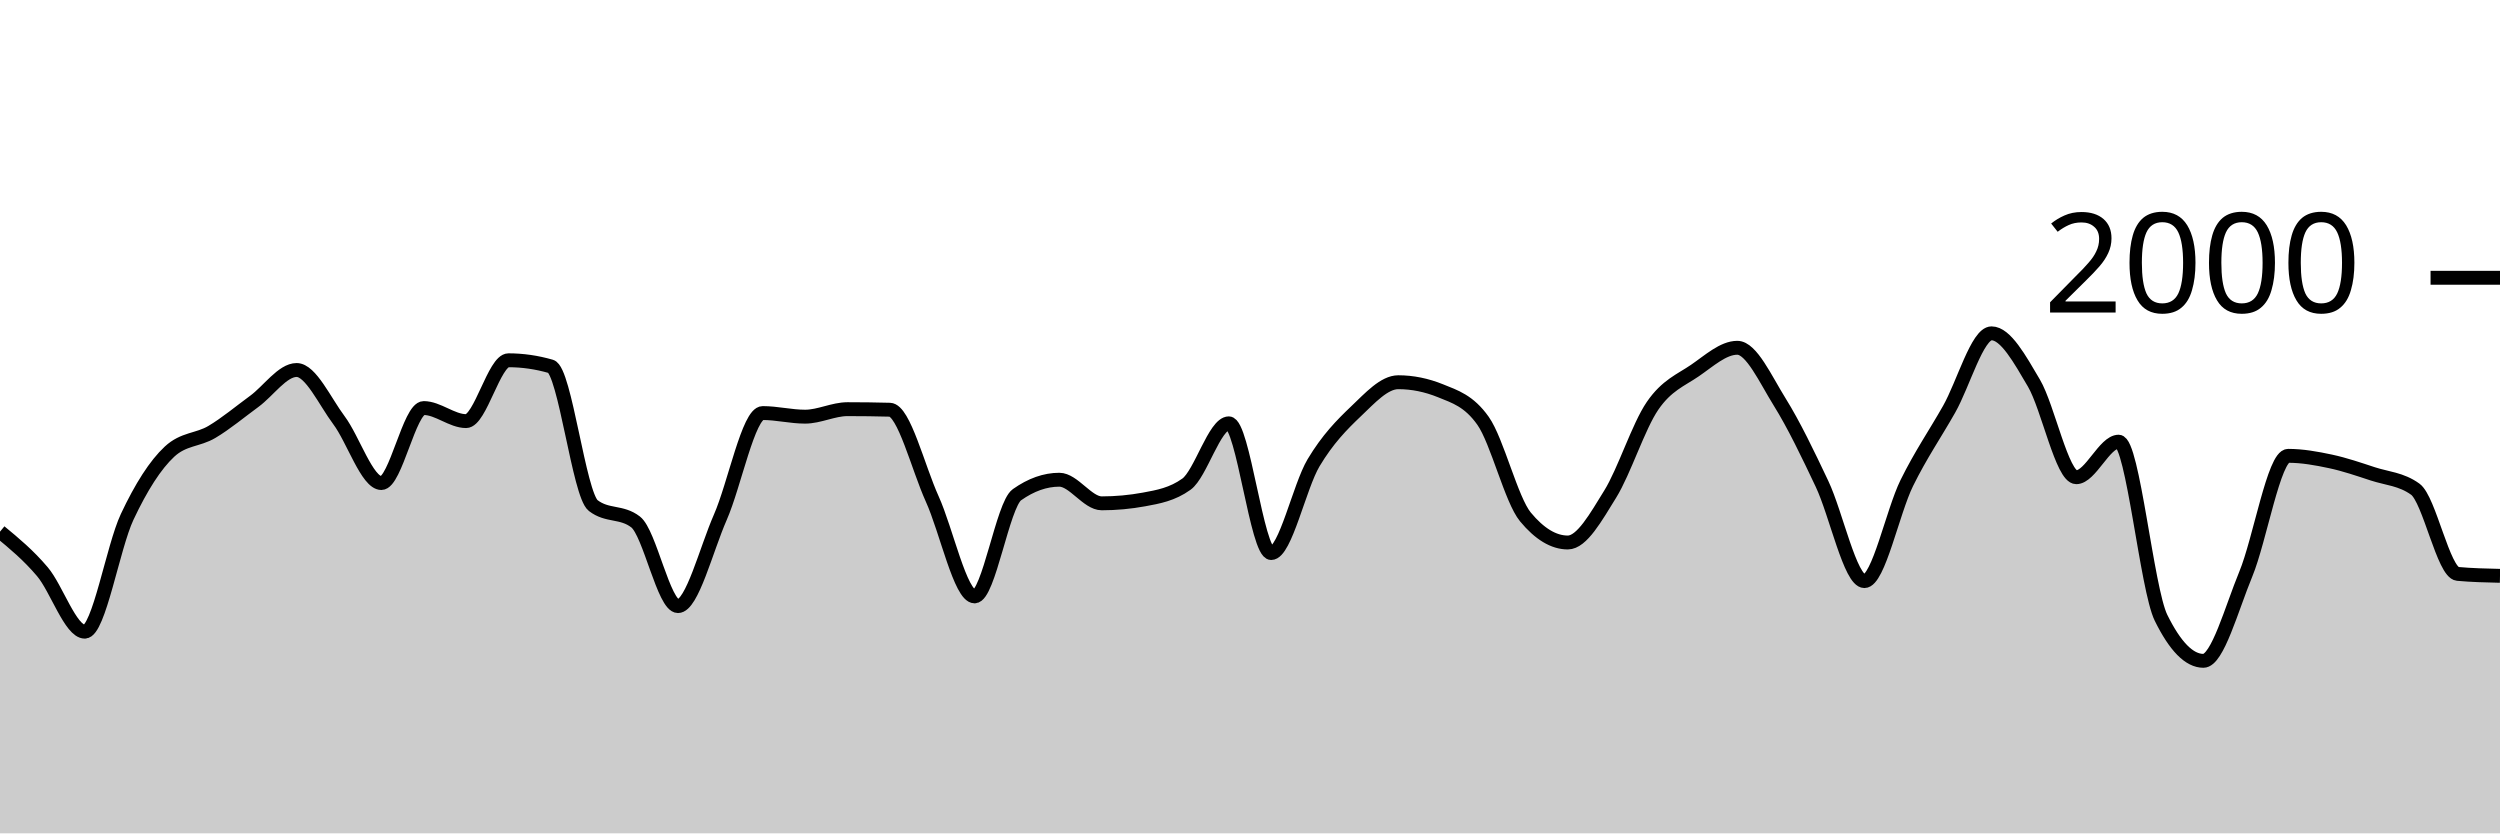
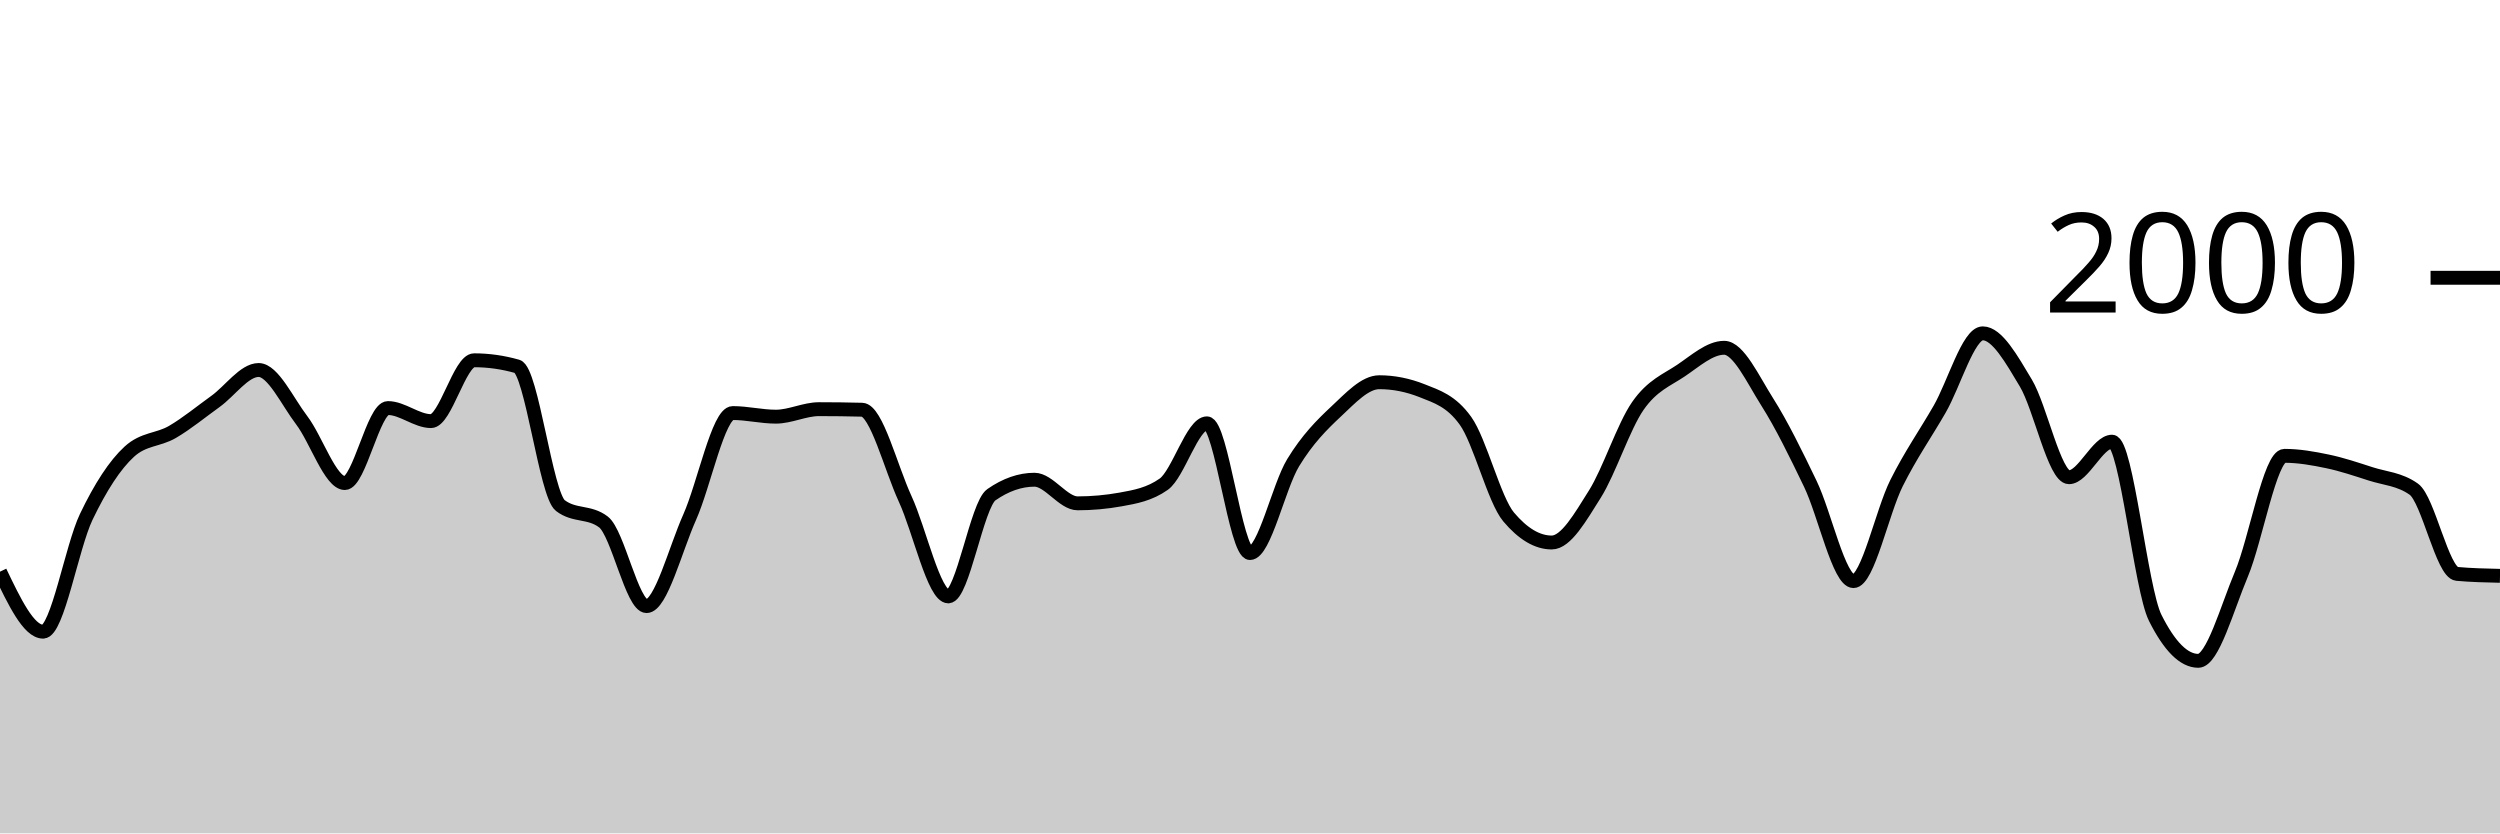
<svg xmlns="http://www.w3.org/2000/svg" viewBox="0 0 180 60">
  <g transform="translate(0,20)">
-     <path class="area" fill="rgba(0, 0, 0, 0.2)" d="M0,18.28C1.017,19.12,2.034,19.96,3.051,21.16C4.068,22.36,5.085,25.48,6.102,25.48C7.119,25.48,8.136,19.38,9.153,17.22C10.169,15.06,11.186,13.467,12.203,12.52C13.22,11.573,14.237,11.703,15.254,11.1C16.271,10.497,17.288,9.643,18.305,8.9C19.322,8.157,20.339,6.64,21.356,6.64C22.373,6.64,23.39,8.903,24.407,10.26C25.424,11.617,26.441,14.78,27.458,14.78C28.475,14.78,29.492,9.38,30.508,9.38C31.525,9.38,32.542,10.32,33.559,10.32C34.576,10.32,35.593,5.94,36.61,5.94C37.627,5.94,38.644,6.087,39.661,6.38C40.678,6.673,41.695,15.613,42.712,16.4C43.729,17.187,44.746,16.793,45.763,17.58C46.78,18.367,47.797,23.64,48.814,23.64C49.831,23.64,50.847,19.557,51.864,17.24C52.881,14.923,53.898,9.74,54.915,9.74C55.932,9.74,56.949,10,57.966,10C58.983,10,60,9.46,61.017,9.46C62.034,9.46,63.051,9.473,64.068,9.5C65.085,9.527,66.102,13.68,67.119,15.92C68.136,18.16,69.153,22.94,70.169,22.94C71.186,22.94,72.203,16.34,73.22,15.62C74.237,14.9,75.254,14.54,76.271,14.54C77.288,14.54,78.305,16.24,79.322,16.24C80.339,16.24,81.356,16.147,82.373,15.96C83.39,15.773,84.407,15.593,85.424,14.86C86.441,14.127,87.458,10.48,88.475,10.48C89.492,10.48,90.508,19.82,91.525,19.82C92.542,19.82,93.559,15.02,94.576,13.32C95.593,11.62,96.61,10.587,97.627,9.62C98.644,8.653,99.661,7.52,100.678,7.52C101.695,7.52,102.712,7.727,103.729,8.14C104.746,8.553,105.763,8.86,106.78,10.3C107.797,11.74,108.814,15.993,109.831,17.22C110.847,18.447,111.864,19.06,112.881,19.06C113.898,19.06,114.915,17.22,115.932,15.58C116.949,13.94,117.966,10.703,118.983,9.22C120,7.737,121.017,7.377,122.034,6.68C123.051,5.983,124.068,5.04,125.085,5.04C126.102,5.04,127.119,7.307,128.136,8.94C129.153,10.573,130.169,12.69,131.186,14.84C132.203,16.99,133.22,21.84,134.237,21.84C135.254,21.84,136.271,16.843,137.288,14.78C138.305,12.717,139.322,11.257,140.339,9.46C141.356,7.663,142.373,4,143.39,4C144.407,4,145.424,5.853,146.441,7.58C147.458,9.307,148.475,14.36,149.492,14.36C150.508,14.36,151.525,11.8,152.542,11.8C153.559,11.8,154.576,22.413,155.593,24.48C156.61,26.547,157.627,27.58,158.644,27.58C159.661,27.58,160.678,23.8,161.695,21.34C162.712,18.88,163.729,12.82,164.746,12.82C165.763,12.82,166.78,13.003,167.797,13.22C168.814,13.437,169.831,13.787,170.847,14.12C171.864,14.453,172.881,14.487,173.898,15.22C174.915,15.953,175.932,21.227,176.949,21.32C177.966,21.413,178.983,21.437,180,21.46L180,40C178.983,40,177.966,40,176.949,40C175.932,40,174.915,40,173.898,40C172.881,40,171.864,40,170.847,40C169.831,40,168.814,40,167.797,40C166.78,40,165.763,40,164.746,40C163.729,40,162.712,40,161.695,40C160.678,40,159.661,40,158.644,40C157.627,40,156.61,40,155.593,40C154.576,40,153.559,40,152.542,40C151.525,40,150.508,40,149.492,40C148.475,40,147.458,40,146.441,40C145.424,40,144.407,40,143.39,40C142.373,40,141.356,40,140.339,40C139.322,40,138.305,40,137.288,40C136.271,40,135.254,40,134.237,40C133.22,40,132.203,40,131.186,40C130.169,40,129.153,40,128.136,40C127.119,40,126.102,40,125.085,40C124.068,40,123.051,40,122.034,40C121.017,40,120,40,118.983,40C117.966,40,116.949,40,115.932,40C114.915,40,113.898,40,112.881,40C111.864,40,110.847,40,109.831,40C108.814,40,107.797,40,106.78,40C105.763,40,104.746,40,103.729,40C102.712,40,101.695,40,100.678,40C99.661,40,98.644,40,97.627,40C96.61,40,95.593,40,94.576,40C93.559,40,92.542,40,91.525,40C90.508,40,89.492,40,88.475,40C87.458,40,86.441,40,85.424,40C84.407,40,83.39,40,82.373,40C81.356,40,80.339,40,79.322,40C78.305,40,77.288,40,76.271,40C75.254,40,74.237,40,73.22,40C72.203,40,71.186,40,70.169,40C69.153,40,68.136,40,67.119,40C66.102,40,65.085,40,64.068,40C63.051,40,62.034,40,61.017,40C60,40,58.983,40,57.966,40C56.949,40,55.932,40,54.915,40C53.898,40,52.881,40,51.864,40C50.847,40,49.831,40,48.814,40C47.797,40,46.78,40,45.763,40C44.746,40,43.729,40,42.712,40C41.695,40,40.678,40,39.661,40C38.644,40,37.627,40,36.61,40C35.593,40,34.576,40,33.559,40C32.542,40,31.525,40,30.508,40C29.492,40,28.475,40,27.458,40C26.441,40,25.424,40,24.407,40C23.39,40,22.373,40,21.356,40C20.339,40,19.322,40,18.305,40C17.288,40,16.271,40,15.254,40C14.237,40,13.22,40,12.203,40C11.186,40,10.169,40,9.153,40C8.136,40,7.119,40,6.102,40C5.085,40,4.068,40,3.051,40C2.034,40,1.017,40,0,40Z" />
-     <path class="line" stroke="black" fill="none" d="M0,18.28C1.017,19.12,2.034,19.96,3.051,21.16C4.068,22.36,5.085,25.48,6.102,25.48C7.119,25.48,8.136,19.38,9.153,17.22C10.169,15.06,11.186,13.467,12.203,12.52C13.22,11.573,14.237,11.703,15.254,11.1C16.271,10.497,17.288,9.643,18.305,8.9C19.322,8.157,20.339,6.64,21.356,6.64C22.373,6.64,23.39,8.903,24.407,10.26C25.424,11.617,26.441,14.78,27.458,14.78C28.475,14.78,29.492,9.38,30.508,9.38C31.525,9.38,32.542,10.32,33.559,10.32C34.576,10.32,35.593,5.94,36.61,5.94C37.627,5.94,38.644,6.087,39.661,6.38C40.678,6.673,41.695,15.613,42.712,16.4C43.729,17.187,44.746,16.793,45.763,17.58C46.78,18.367,47.797,23.64,48.814,23.64C49.831,23.64,50.847,19.557,51.864,17.24C52.881,14.923,53.898,9.74,54.915,9.74C55.932,9.74,56.949,10,57.966,10C58.983,10,60,9.46,61.017,9.46C62.034,9.46,63.051,9.473,64.068,9.5C65.085,9.527,66.102,13.68,67.119,15.92C68.136,18.16,69.153,22.94,70.169,22.94C71.186,22.94,72.203,16.34,73.22,15.62C74.237,14.9,75.254,14.54,76.271,14.54C77.288,14.54,78.305,16.24,79.322,16.24C80.339,16.24,81.356,16.147,82.373,15.96C83.39,15.773,84.407,15.593,85.424,14.86C86.441,14.127,87.458,10.48,88.475,10.48C89.492,10.48,90.508,19.82,91.525,19.82C92.542,19.82,93.559,15.02,94.576,13.32C95.593,11.62,96.61,10.587,97.627,9.62C98.644,8.653,99.661,7.52,100.678,7.52C101.695,7.52,102.712,7.727,103.729,8.14C104.746,8.553,105.763,8.86,106.78,10.3C107.797,11.74,108.814,15.993,109.831,17.22C110.847,18.447,111.864,19.06,112.881,19.06C113.898,19.06,114.915,17.22,115.932,15.58C116.949,13.94,117.966,10.703,118.983,9.22C120,7.737,121.017,7.377,122.034,6.68C123.051,5.983,124.068,5.04,125.085,5.04C126.102,5.04,127.119,7.307,128.136,8.94C129.153,10.573,130.169,12.69,131.186,14.84C132.203,16.99,133.22,21.84,134.237,21.84C135.254,21.84,136.271,16.843,137.288,14.78C138.305,12.717,139.322,11.257,140.339,9.46C141.356,7.663,142.373,4,143.39,4C144.407,4,145.424,5.853,146.441,7.58C147.458,9.307,148.475,14.36,149.492,14.36C150.508,14.36,151.525,11.8,152.542,11.8C153.559,11.8,154.576,22.413,155.593,24.48C156.61,26.547,157.627,27.58,158.644,27.58C159.661,27.58,160.678,23.8,161.695,21.34C162.712,18.88,163.729,12.82,164.746,12.82C165.763,12.82,166.78,13.003,167.797,13.22C168.814,13.437,169.831,13.787,170.847,14.12C171.864,14.453,172.881,14.487,173.898,15.22C174.915,15.953,175.932,21.227,176.949,21.32C177.966,21.413,178.983,21.437,180,21.46" />
+     <path class="area" fill="rgba(0, 0, 0, 0.2)" d="M0,21.16C1.034,23.32,2.069,25.48,3.103,25.48C4.138,25.48,5.172,19.38,6.207,17.22C7.241,15.06,8.276,13.467,9.31,12.52C10.345,11.573,11.379,11.703,12.414,11.1C13.448,10.497,14.483,9.643,15.517,8.9C16.552,8.157,17.586,6.64,18.621,6.64C19.655,6.64,20.69,8.903,21.724,10.26C22.759,11.617,23.793,14.78,24.828,14.78C25.862,14.78,26.897,9.38,27.931,9.38C28.966,9.38,30,10.32,31.034,10.32C32.069,10.32,33.103,5.94,34.138,5.94C35.172,5.94,36.207,6.087,37.241,6.38C38.276,6.673,39.31,15.613,40.345,16.4C41.379,17.187,42.414,16.793,43.448,17.58C44.483,18.367,45.517,23.64,46.552,23.64C47.586,23.64,48.621,19.557,49.655,17.24C50.69,14.923,51.724,9.74,52.759,9.74C53.793,9.74,54.828,10,55.862,10C56.897,10,57.931,9.46,58.966,9.46C60,9.46,61.034,9.473,62.069,9.5C63.103,9.527,64.138,13.68,65.172,15.92C66.207,18.16,67.241,22.94,68.276,22.94C69.31,22.94,70.345,16.34,71.379,15.62C72.414,14.9,73.448,14.54,74.483,14.54C75.517,14.54,76.552,16.24,77.586,16.24C78.621,16.24,79.655,16.147,80.69,15.96C81.724,15.773,82.759,15.593,83.793,14.86C84.828,14.127,85.862,10.48,86.897,10.48C87.931,10.48,88.966,19.82,90,19.82C91.034,19.82,92.069,15.02,93.103,13.32C94.138,11.62,95.172,10.587,96.207,9.62C97.241,8.653,98.276,7.52,99.31,7.52C100.345,7.52,101.379,7.727,102.414,8.14C103.448,8.553,104.483,8.86,105.517,10.3C106.552,11.74,107.586,15.993,108.621,17.22C109.655,18.447,110.69,19.06,111.724,19.06C112.759,19.06,113.793,17.22,114.828,15.58C115.862,13.94,116.897,10.703,117.931,9.22C118.966,7.737,120,7.377,121.034,6.68C122.069,5.983,123.103,5.04,124.138,5.04C125.172,5.04,126.207,7.307,127.241,8.94C128.276,10.573,129.31,12.69,130.345,14.84C131.379,16.99,132.414,21.84,133.448,21.84C134.483,21.84,135.517,16.843,136.552,14.78C137.586,12.717,138.621,11.257,139.655,9.46C140.69,7.663,141.724,4,142.759,4C143.793,4,144.828,5.853,145.862,7.58C146.897,9.307,147.931,14.36,148.966,14.36C150,14.36,151.034,11.8,152.069,11.8C153.103,11.8,154.138,22.413,155.172,24.48C156.207,26.547,157.241,27.58,158.276,27.58C159.31,27.58,160.345,23.8,161.379,21.34C162.414,18.88,163.448,12.82,164.483,12.82C165.517,12.82,166.552,13.003,167.586,13.22C168.621,13.437,169.655,13.787,170.69,14.12C171.724,14.453,172.759,14.487,173.793,15.22C174.828,15.953,175.862,21.227,176.897,21.32C177.931,21.413,178.966,21.437,180,21.46L180,40C178.966,40,177.931,40,176.897,40C175.862,40,174.828,40,173.793,40C172.759,40,171.724,40,170.69,40C169.655,40,168.621,40,167.586,40C166.552,40,165.517,40,164.483,40C163.448,40,162.414,40,161.379,40C160.345,40,159.31,40,158.276,40C157.241,40,156.207,40,155.172,40C154.138,40,153.103,40,152.069,40C151.034,40,150,40,148.966,40C147.931,40,146.897,40,145.862,40C144.828,40,143.793,40,142.759,40C141.724,40,140.69,40,139.655,40C138.621,40,137.586,40,136.552,40C135.517,40,134.483,40,133.448,40C132.414,40,131.379,40,130.345,40C129.31,40,128.276,40,127.241,40C126.207,40,125.172,40,124.138,40C123.103,40,122.069,40,121.034,40C120,40,118.966,40,117.931,40C116.897,40,115.862,40,114.828,40C113.793,40,112.759,40,111.724,40C110.69,40,109.655,40,108.621,40C107.586,40,106.552,40,105.517,40C104.483,40,103.448,40,102.414,40C101.379,40,100.345,40,99.31,40C98.276,40,97.241,40,96.207,40C95.172,40,94.138,40,93.103,40C92.069,40,91.034,40,90,40C88.966,40,87.931,40,86.897,40C85.862,40,84.828,40,83.793,40C82.759,40,81.724,40,80.69,40C79.655,40,78.621,40,77.586,40C76.552,40,75.517,40,74.483,40C73.448,40,72.414,40,71.379,40C70.345,40,69.31,40,68.276,40C67.241,40,66.207,40,65.172,40C64.138,40,63.103,40,62.069,40C61.034,40,60,40,58.966,40C57.931,40,56.897,40,55.862,40C54.828,40,53.793,40,52.759,40C51.724,40,50.69,40,49.655,40C48.621,40,47.586,40,46.552,40C45.517,40,44.483,40,43.448,40C42.414,40,41.379,40,40.345,40C39.31,40,38.276,40,37.241,40C36.207,40,35.172,40,34.138,40C33.103,40,32.069,40,31.034,40C30,40,28.966,40,27.931,40C26.897,40,25.862,40,24.828,40C23.793,40,22.759,40,21.724,40C20.69,40,19.655,40,18.621,40C17.586,40,16.552,40,15.517,40C14.483,40,13.448,40,12.414,40C11.379,40,10.345,40,9.31,40C8.276,40,7.241,40,6.207,40C5.172,40,4.138,40,3.103,40C2.069,40,1.034,40,0,40Z" />
+     <path class="line" stroke="black" fill="none" d="M0,21.16C1.034,23.32,2.069,25.48,3.103,25.48C4.138,25.48,5.172,19.38,6.207,17.22C7.241,15.06,8.276,13.467,9.31,12.52C10.345,11.573,11.379,11.703,12.414,11.1C13.448,10.497,14.483,9.643,15.517,8.9C16.552,8.157,17.586,6.64,18.621,6.64C19.655,6.64,20.69,8.903,21.724,10.26C22.759,11.617,23.793,14.78,24.828,14.78C25.862,14.78,26.897,9.38,27.931,9.38C28.966,9.38,30,10.32,31.034,10.32C32.069,10.32,33.103,5.94,34.138,5.94C35.172,5.94,36.207,6.087,37.241,6.38C38.276,6.673,39.31,15.613,40.345,16.4C41.379,17.187,42.414,16.793,43.448,17.58C44.483,18.367,45.517,23.64,46.552,23.64C47.586,23.64,48.621,19.557,49.655,17.24C50.69,14.923,51.724,9.74,52.759,9.74C53.793,9.74,54.828,10,55.862,10C56.897,10,57.931,9.46,58.966,9.46C60,9.46,61.034,9.473,62.069,9.5C63.103,9.527,64.138,13.68,65.172,15.92C66.207,18.16,67.241,22.94,68.276,22.94C69.31,22.94,70.345,16.34,71.379,15.62C72.414,14.9,73.448,14.54,74.483,14.54C75.517,14.54,76.552,16.24,77.586,16.24C78.621,16.24,79.655,16.147,80.69,15.96C81.724,15.773,82.759,15.593,83.793,14.86C84.828,14.127,85.862,10.48,86.897,10.48C87.931,10.48,88.966,19.82,90,19.82C91.034,19.82,92.069,15.02,93.103,13.32C94.138,11.62,95.172,10.587,96.207,9.62C97.241,8.653,98.276,7.52,99.31,7.52C100.345,7.52,101.379,7.727,102.414,8.14C103.448,8.553,104.483,8.86,105.517,10.3C106.552,11.74,107.586,15.993,108.621,17.22C109.655,18.447,110.69,19.06,111.724,19.06C112.759,19.06,113.793,17.22,114.828,15.58C115.862,13.94,116.897,10.703,117.931,9.22C118.966,7.737,120,7.377,121.034,6.68C122.069,5.983,123.103,5.04,124.138,5.04C125.172,5.04,126.207,7.307,127.241,8.94C128.276,10.573,129.31,12.69,130.345,14.84C131.379,16.99,132.414,21.84,133.448,21.84C134.483,21.84,135.517,16.843,136.552,14.78C137.586,12.717,138.621,11.257,139.655,9.46C140.69,7.663,141.724,4,142.759,4C143.793,4,144.828,5.853,145.862,7.58C146.897,9.307,147.931,14.36,148.966,14.36C150,14.36,151.034,11.8,152.069,11.8C153.103,11.8,154.138,22.413,155.172,24.48C156.207,26.547,157.241,27.58,158.276,27.58C159.31,27.58,160.345,23.8,161.379,21.34C162.414,18.88,163.448,12.82,164.483,12.82C165.517,12.82,166.552,13.003,167.586,13.22C168.621,13.437,169.655,13.787,170.69,14.12C171.724,14.453,172.759,14.487,173.793,15.22C174.828,15.953,175.862,21.227,176.897,21.32C177.931,21.413,178.966,21.437,180,21.46" />
    <path class="axis-ceiling" stroke-width="1" stroke="black" fill="none" d="M175,0L180,0" />
    <text class="axis-ceiling-label" font-family="sans-serif" text-anchor="end" font-size="10px" x="170" y="2.5">2000</text>
  </g>
</svg>
